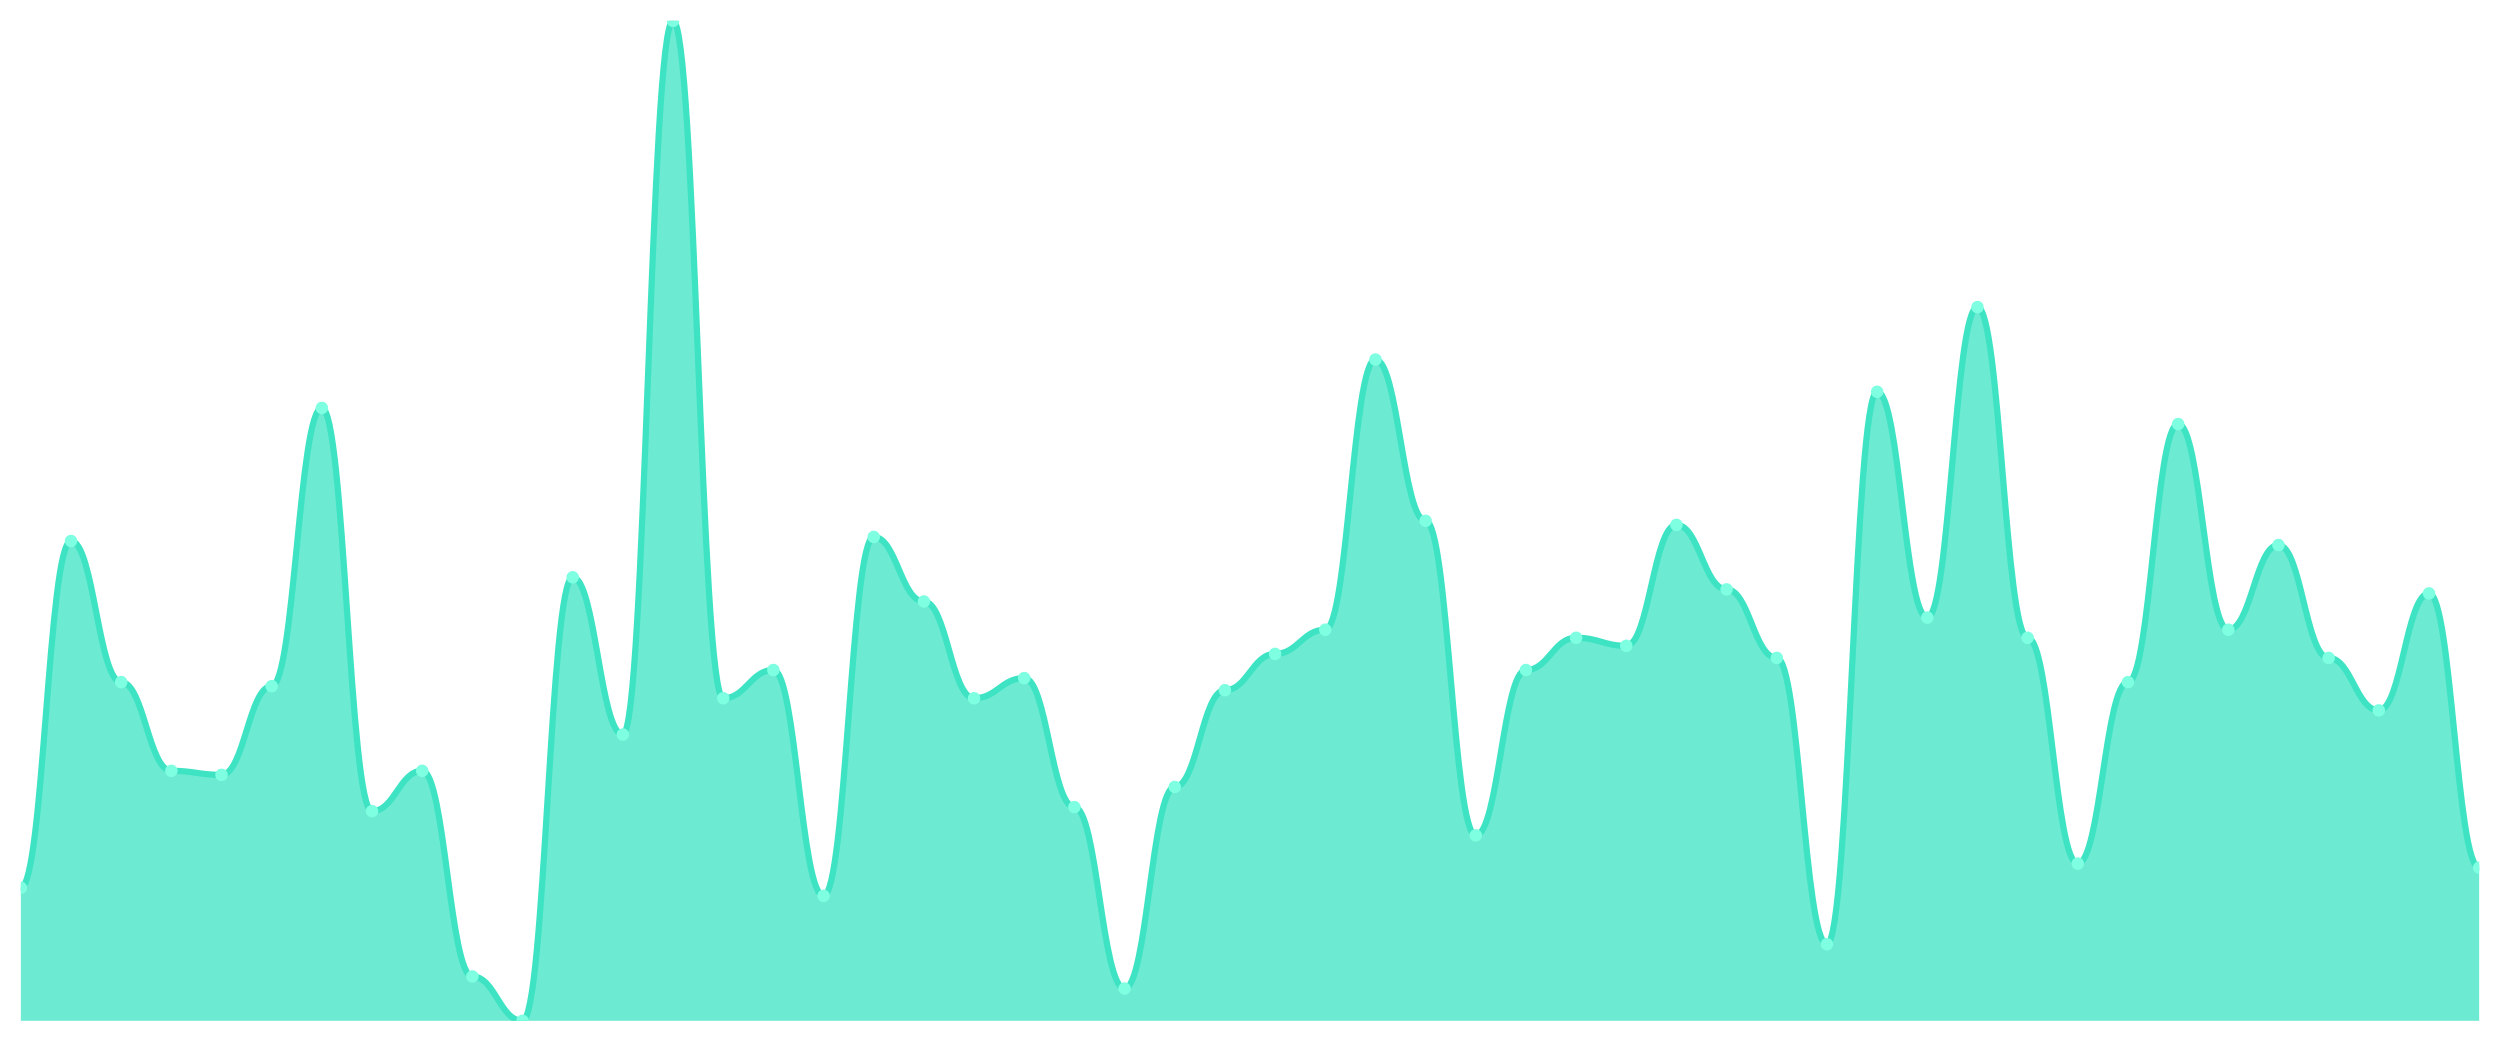
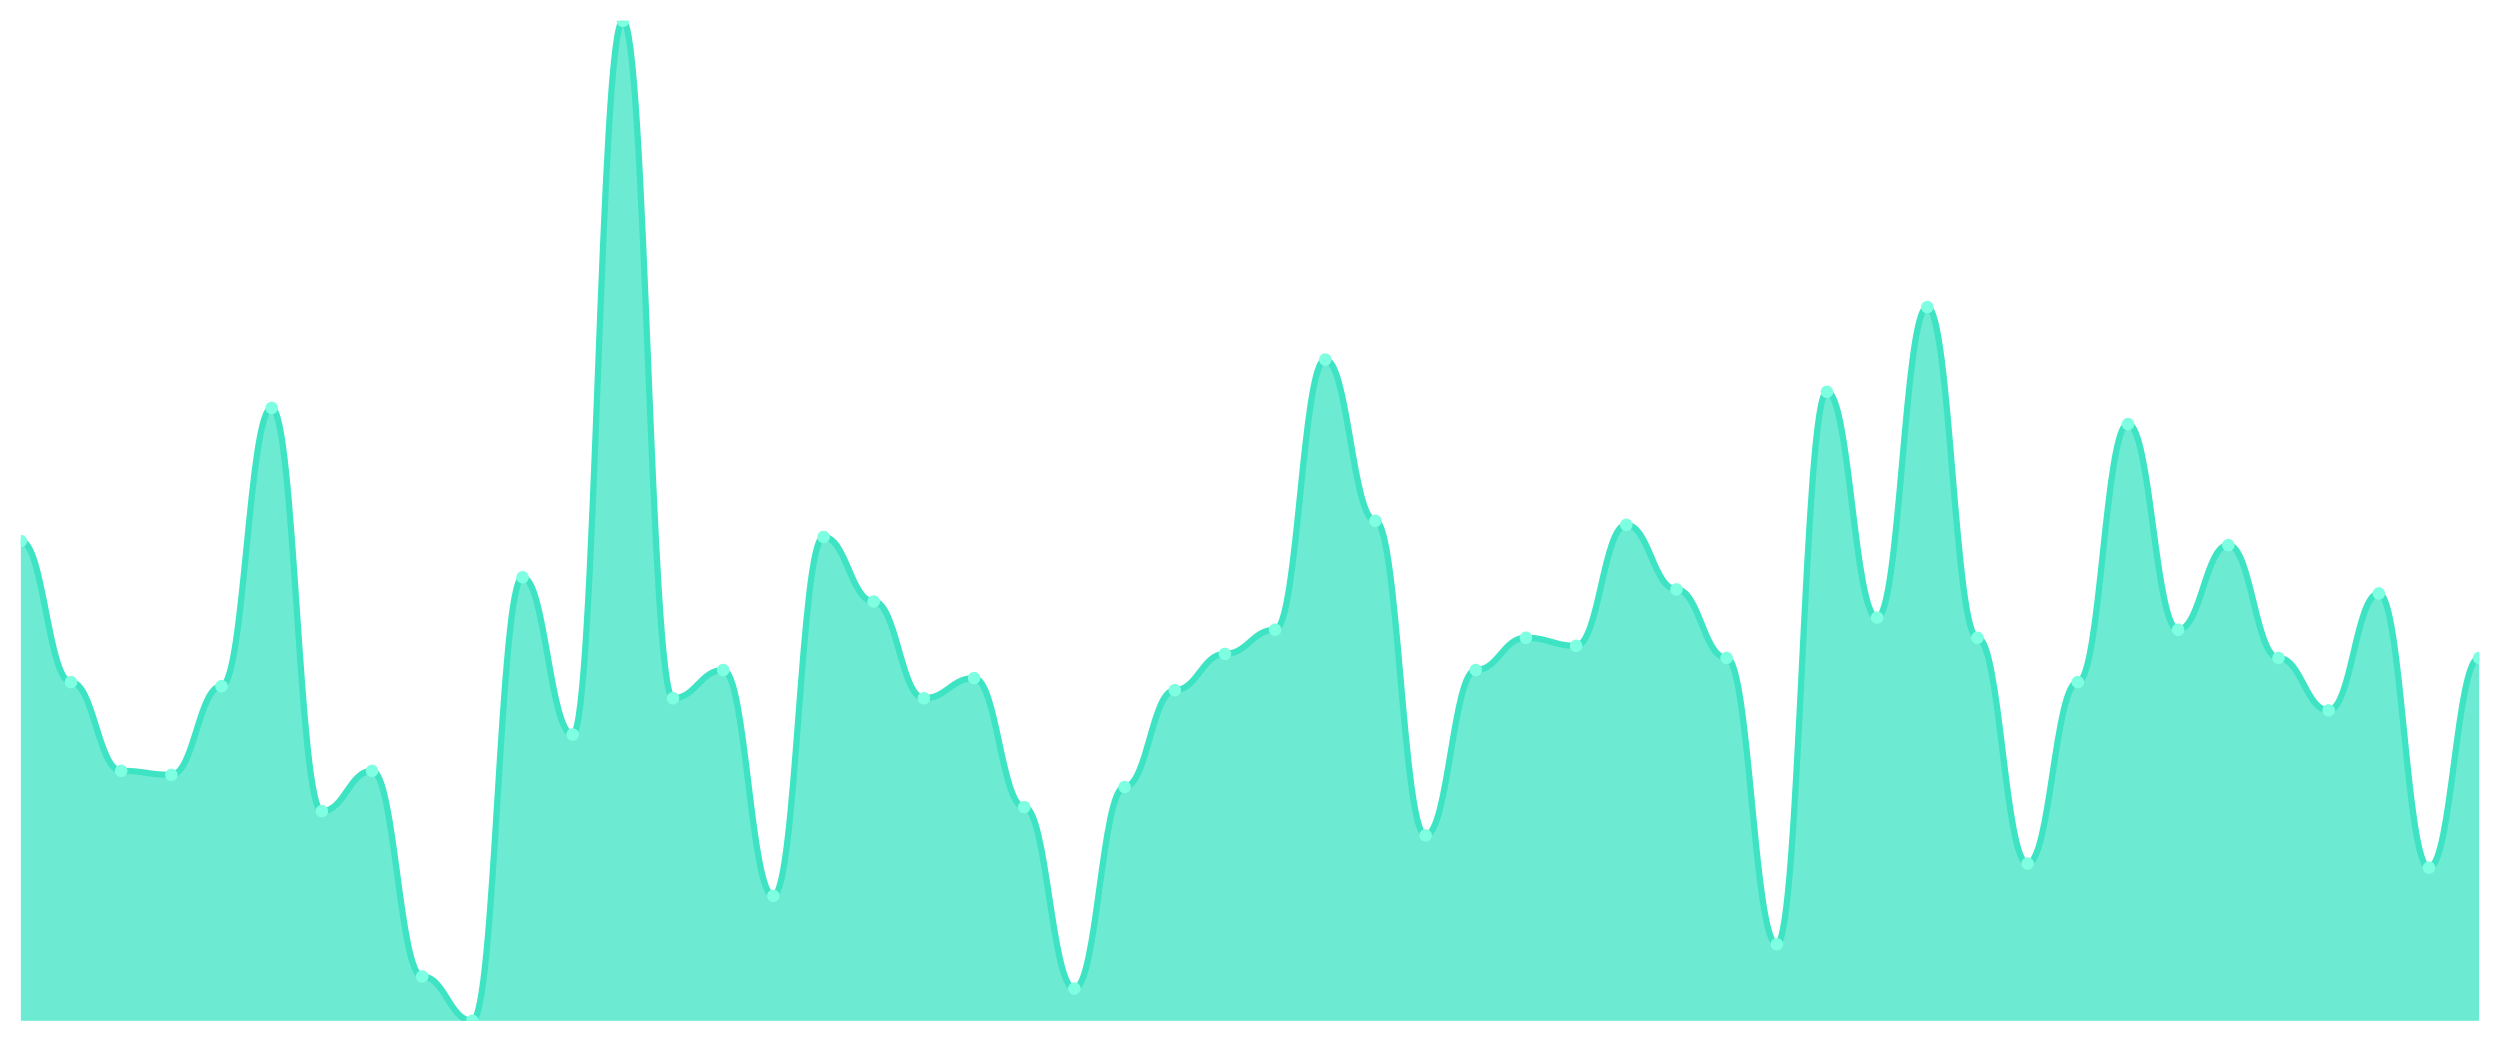
<svg xmlns="http://www.w3.org/2000/svg" viewBox="0 0 1200 500" width="1200" height="500">
  <defs>
    <clipPath id="c">
      <rect x="10" y="10" width="1180" height="480" />
    </clipPath>
  </defs>
  <rect width="1200" height="500" fill="none" />
  <g clip-path="url(#c)">
-     <path d="M 10,490 L 10,426.129 C 20.837,426.129 23.245,259.677 34.082,259.677 C 44.918,259.677 47.327,327.419 58.163,327.419 C 69,327.419 71.408,370 82.245,370 C 93.082,370 95.49,371.935 106.327,371.935 C 117.163,371.935 119.571,329.355 130.408,329.355 C 141.245,329.355 143.653,195.806 154.49,195.806 C 165.327,195.806 167.735,389.355 178.571,389.355 C 189.408,389.355 191.816,370 202.653,370 C 213.49,370 215.898,468.71 226.735,468.71 C 237.571,468.71 239.98,490 250.816,490 C 261.653,490 264.061,277.097 274.898,277.097 C 285.735,277.097 288.143,352.581 298.98,352.581 C 309.816,352.581 312.224,10 323.061,10 C 333.898,10 336.306,335.161 347.143,335.161 C 357.98,335.161 360.388,321.613 371.224,321.613 C 382.061,321.613 384.469,430 395.306,430 C 406.143,430 408.551,257.742 419.388,257.742 C 430.224,257.742 432.633,288.71 443.469,288.71 C 454.306,288.71 456.714,335.161 467.551,335.161 C 478.388,335.161 480.796,325.484 491.633,325.484 C 502.469,325.484 504.878,387.419 515.714,387.419 C 526.551,387.419 528.959,474.516 539.796,474.516 C 550.633,474.516 553.041,377.742 563.878,377.742 C 574.714,377.742 577.122,331.29 587.959,331.29 C 598.796,331.29 601.204,313.871 612.041,313.871 C 622.878,313.871 625.286,302.258 636.122,302.258 C 646.959,302.258 649.367,172.581 660.204,172.581 C 671.041,172.581 673.449,250 684.286,250 C 695.122,250 697.531,400.968 708.367,400.968 C 719.204,400.968 721.612,321.613 732.449,321.613 C 743.286,321.613 745.694,306.129 756.531,306.129 C 767.367,306.129 769.776,310 780.612,310 C 791.449,310 793.857,251.935 804.694,251.935 C 815.531,251.935 817.939,282.903 828.776,282.903 C 839.612,282.903 842.02,315.806 852.857,315.806 C 863.694,315.806 866.102,453.226 876.939,453.226 C 887.776,453.226 890.184,188.065 901.02,188.065 C 911.857,188.065 914.265,296.452 925.102,296.452 C 935.939,296.452 938.347,147.419 949.184,147.419 C 960.02,147.419 962.429,306.129 973.265,306.129 C 984.102,306.129 986.51,414.516 997.347,414.516 C 1008.184,414.516 1010.592,327.419 1021.429,327.419 C 1032.265,327.419 1034.673,203.548 1045.51,203.548 C 1056.347,203.548 1058.755,302.258 1069.592,302.258 C 1080.429,302.258 1082.837,261.613 1093.673,261.613 C 1104.51,261.613 1106.918,315.806 1117.755,315.806 C 1128.592,315.806 1131,340.968 1141.837,340.968 C 1152.673,340.968 1155.082,284.839 1165.918,284.839 C 1176.755,284.839 1179.163,416.452 1190,416.452 L 1190,490 Z" fill="rgba(61,227,195,0.75)" />
-     <path d="M 10,426.129 C 20.837,426.129 23.245,259.677 34.082,259.677 C 44.918,259.677 47.327,327.419 58.163,327.419 C 69,327.419 71.408,370 82.245,370 C 93.082,370 95.49,371.935 106.327,371.935 C 117.163,371.935 119.571,329.355 130.408,329.355 C 141.245,329.355 143.653,195.806 154.49,195.806 C 165.327,195.806 167.735,389.355 178.571,389.355 C 189.408,389.355 191.816,370 202.653,370 C 213.49,370 215.898,468.71 226.735,468.71 C 237.571,468.71 239.98,490 250.816,490 C 261.653,490 264.061,277.097 274.898,277.097 C 285.735,277.097 288.143,352.581 298.98,352.581 C 309.816,352.581 312.224,10 323.061,10 C 333.898,10 336.306,335.161 347.143,335.161 C 357.98,335.161 360.388,321.613 371.224,321.613 C 382.061,321.613 384.469,430 395.306,430 C 406.143,430 408.551,257.742 419.388,257.742 C 430.224,257.742 432.633,288.71 443.469,288.71 C 454.306,288.71 456.714,335.161 467.551,335.161 C 478.388,335.161 480.796,325.484 491.633,325.484 C 502.469,325.484 504.878,387.419 515.714,387.419 C 526.551,387.419 528.959,474.516 539.796,474.516 C 550.633,474.516 553.041,377.742 563.878,377.742 C 574.714,377.742 577.122,331.29 587.959,331.29 C 598.796,331.29 601.204,313.871 612.041,313.871 C 622.878,313.871 625.286,302.258 636.122,302.258 C 646.959,302.258 649.367,172.581 660.204,172.581 C 671.041,172.581 673.449,250 684.286,250 C 695.122,250 697.531,400.968 708.367,400.968 C 719.204,400.968 721.612,321.613 732.449,321.613 C 743.286,321.613 745.694,306.129 756.531,306.129 C 767.367,306.129 769.776,310 780.612,310 C 791.449,310 793.857,251.935 804.694,251.935 C 815.531,251.935 817.939,282.903 828.776,282.903 C 839.612,282.903 842.02,315.806 852.857,315.806 C 863.694,315.806 866.102,453.226 876.939,453.226 C 887.776,453.226 890.184,188.065 901.02,188.065 C 911.857,188.065 914.265,296.452 925.102,296.452 C 935.939,296.452 938.347,147.419 949.184,147.419 C 960.02,147.419 962.429,306.129 973.265,306.129 C 984.102,306.129 986.51,414.516 997.347,414.516 C 1008.184,414.516 1010.592,327.419 1021.429,327.419 C 1032.265,327.419 1034.673,203.548 1045.51,203.548 C 1056.347,203.548 1058.755,302.258 1069.592,302.258 C 1080.429,302.258 1082.837,261.613 1093.673,261.613 C 1104.51,261.613 1106.918,315.806 1117.755,315.806 C 1128.592,315.806 1131,340.968 1141.837,340.968 C 1152.673,340.968 1155.082,284.839 1165.918,284.839 C 1176.755,284.839 1179.163,416.452 1190,416.452" fill="none" stroke="#3de3c3" stroke-width="3" stroke-linecap="round" stroke-linejoin="round" />
-     <circle cx="10" cy="426.129" r="3" fill="#7fffe1" />
-     <circle cx="34.082" cy="259.677" r="3" fill="#7fffe1" />
-     <circle cx="58.163" cy="327.419" r="3" fill="#7fffe1" />
-     <circle cx="82.245" cy="370" r="3" fill="#7fffe1" />
-     <circle cx="106.327" cy="371.935" r="3" fill="#7fffe1" />
-     <circle cx="130.408" cy="329.355" r="3" fill="#7fffe1" />
-     <circle cx="154.49" cy="195.806" r="3" fill="#7fffe1" />
-     <circle cx="178.571" cy="389.355" r="3" fill="#7fffe1" />
-     <circle cx="202.653" cy="370" r="3" fill="#7fffe1" />
-     <circle cx="226.735" cy="468.71" r="3" fill="#7fffe1" />
-     <circle cx="250.816" cy="490" r="3" fill="#7fffe1" />
-     <circle cx="274.898" cy="277.097" r="3" fill="#7fffe1" />
-     <circle cx="298.98" cy="352.581" r="3" fill="#7fffe1" />
-     <circle cx="323.061" cy="10" r="3" fill="#7fffe1" />
-     <circle cx="347.143" cy="335.161" r="3" fill="#7fffe1" />
-     <circle cx="371.224" cy="321.613" r="3" fill="#7fffe1" />
-     <circle cx="395.306" cy="430" r="3" fill="#7fffe1" />
-     <circle cx="419.388" cy="257.742" r="3" fill="#7fffe1" />
-     <circle cx="443.469" cy="288.71" r="3" fill="#7fffe1" />
-     <circle cx="467.551" cy="335.161" r="3" fill="#7fffe1" />
-     <circle cx="491.633" cy="325.484" r="3" fill="#7fffe1" />
-     <circle cx="515.714" cy="387.419" r="3" fill="#7fffe1" />
-     <circle cx="539.796" cy="474.516" r="3" fill="#7fffe1" />
-     <circle cx="563.878" cy="377.742" r="3" fill="#7fffe1" />
-     <circle cx="587.959" cy="331.29" r="3" fill="#7fffe1" />
-     <circle cx="612.041" cy="313.871" r="3" fill="#7fffe1" />
-     <circle cx="636.122" cy="302.258" r="3" fill="#7fffe1" />
-     <circle cx="660.204" cy="172.581" r="3" fill="#7fffe1" />
-     <circle cx="684.286" cy="250" r="3" fill="#7fffe1" />
-     <circle cx="708.367" cy="400.968" r="3" fill="#7fffe1" />
-     <circle cx="732.449" cy="321.613" r="3" fill="#7fffe1" />
-     <circle cx="756.531" cy="306.129" r="3" fill="#7fffe1" />
-     <circle cx="780.612" cy="310" r="3" fill="#7fffe1" />
-     <circle cx="804.694" cy="251.935" r="3" fill="#7fffe1" />
-     <circle cx="828.776" cy="282.903" r="3" fill="#7fffe1" />
-     <circle cx="852.857" cy="315.806" r="3" fill="#7fffe1" />
-     <circle cx="876.939" cy="453.226" r="3" fill="#7fffe1" />
-     <circle cx="901.02" cy="188.065" r="3" fill="#7fffe1" />
-     <circle cx="925.102" cy="296.452" r="3" fill="#7fffe1" />
-     <circle cx="949.184" cy="147.419" r="3" fill="#7fffe1" />
-     <circle cx="973.265" cy="306.129" r="3" fill="#7fffe1" />
-     <circle cx="997.347" cy="414.516" r="3" fill="#7fffe1" />
-     <circle cx="1021.429" cy="327.419" r="3" fill="#7fffe1" />
-     <circle cx="1045.51" cy="203.548" r="3" fill="#7fffe1" />
-     <circle cx="1069.592" cy="302.258" r="3" fill="#7fffe1" />
-     <circle cx="1093.673" cy="261.613" r="3" fill="#7fffe1" />
-     <circle cx="1117.755" cy="315.806" r="3" fill="#7fffe1" />
-     <circle cx="1141.837" cy="340.968" r="3" fill="#7fffe1" />
-     <circle cx="1165.918" cy="284.839" r="3" fill="#7fffe1" />
-     <circle cx="1190" cy="416.452" r="3" fill="#7fffe1" />
+     <path d="M 10,490 L 10,259.677 C 20.837,259.677 23.245,327.419 34.082,327.419 C 44.918,327.419 47.327,370 58.163,370 C 69,370 71.408,371.935 82.245,371.935 C 93.082,371.935 95.49,329.355 106.327,329.355 C 117.163,329.355 119.571,195.806 130.408,195.806 C 141.245,195.806 143.653,389.355 154.49,389.355 C 165.327,389.355 167.735,370 178.571,370 C 189.408,370 191.816,468.71 202.653,468.71 C 213.49,468.71 215.898,490 226.735,490 C 237.571,490 239.98,277.097 250.816,277.097 C 261.653,277.097 264.061,352.581 274.898,352.581 C 285.735,352.581 288.143,10 298.98,10 C 309.816,10 312.224,335.161 323.061,335.161 C 333.898,335.161 336.306,321.613 347.143,321.613 C 357.98,321.613 360.388,430 371.224,430 C 382.061,430 384.469,257.742 395.306,257.742 C 406.143,257.742 408.551,288.71 419.388,288.71 C 430.224,288.71 432.633,335.161 443.469,335.161 C 454.306,335.161 456.714,325.484 467.551,325.484 C 478.388,325.484 480.796,387.419 491.633,387.419 C 502.469,387.419 504.878,474.516 515.714,474.516 C 526.551,474.516 528.959,377.742 539.796,377.742 C 550.633,377.742 553.041,331.29 563.878,331.29 C 574.714,331.29 577.122,313.871 587.959,313.871 C 598.796,313.871 601.204,302.258 612.041,302.258 C 622.878,302.258 625.286,172.581 636.122,172.581 C 646.959,172.581 649.367,250 660.204,250 C 671.041,250 673.449,400.968 684.286,400.968 C 695.122,400.968 697.531,321.613 708.367,321.613 C 719.204,321.613 721.612,306.129 732.449,306.129 C 743.286,306.129 745.694,310 756.531,310 C 767.367,310 769.776,251.935 780.612,251.935 C 791.449,251.935 793.857,282.903 804.694,282.903 C 815.531,282.903 817.939,315.806 828.776,315.806 C 839.612,315.806 842.02,453.226 852.857,453.226 C 863.694,453.226 866.102,188.065 876.939,188.065 C 887.776,188.065 890.184,296.452 901.02,296.452 C 911.857,296.452 914.265,147.419 925.102,147.419 C 935.939,147.419 938.347,306.129 949.184,306.129 C 960.02,306.129 962.429,414.516 973.265,414.516 C 984.102,414.516 986.51,327.419 997.347,327.419 C 1008.184,327.419 1010.592,203.548 1021.429,203.548 C 1032.265,203.548 1034.673,302.258 1045.51,302.258 C 1056.347,302.258 1058.755,261.613 1069.592,261.613 C 1080.429,261.613 1082.837,315.806 1093.673,315.806 C 1104.51,315.806 1106.918,340.968 1117.755,340.968 C 1128.592,340.968 1131,284.839 1141.837,284.839 C 1152.673,284.839 1155.082,416.452 1165.918,416.452 C 1176.755,416.452 1179.163,315.806 1190,315.806 L 1190,490 Z" fill="rgba(61,227,195,0.75)" />
+     <path d="M 10,259.677 C 20.837,259.677 23.245,327.419 34.082,327.419 C 44.918,327.419 47.327,370 58.163,370 C 69,370 71.408,371.935 82.245,371.935 C 93.082,371.935 95.49,329.355 106.327,329.355 C 117.163,329.355 119.571,195.806 130.408,195.806 C 141.245,195.806 143.653,389.355 154.49,389.355 C 165.327,389.355 167.735,370 178.571,370 C 189.408,370 191.816,468.71 202.653,468.71 C 213.49,468.71 215.898,490 226.735,490 C 237.571,490 239.98,277.097 250.816,277.097 C 261.653,277.097 264.061,352.581 274.898,352.581 C 285.735,352.581 288.143,10 298.98,10 C 309.816,10 312.224,335.161 323.061,335.161 C 333.898,335.161 336.306,321.613 347.143,321.613 C 357.98,321.613 360.388,430 371.224,430 C 382.061,430 384.469,257.742 395.306,257.742 C 406.143,257.742 408.551,288.71 419.388,288.71 C 430.224,288.71 432.633,335.161 443.469,335.161 C 454.306,335.161 456.714,325.484 467.551,325.484 C 478.388,325.484 480.796,387.419 491.633,387.419 C 502.469,387.419 504.878,474.516 515.714,474.516 C 526.551,474.516 528.959,377.742 539.796,377.742 C 550.633,377.742 553.041,331.29 563.878,331.29 C 574.714,331.29 577.122,313.871 587.959,313.871 C 598.796,313.871 601.204,302.258 612.041,302.258 C 622.878,302.258 625.286,172.581 636.122,172.581 C 646.959,172.581 649.367,250 660.204,250 C 671.041,250 673.449,400.968 684.286,400.968 C 695.122,400.968 697.531,321.613 708.367,321.613 C 719.204,321.613 721.612,306.129 732.449,306.129 C 743.286,306.129 745.694,310 756.531,310 C 767.367,310 769.776,251.935 780.612,251.935 C 791.449,251.935 793.857,282.903 804.694,282.903 C 815.531,282.903 817.939,315.806 828.776,315.806 C 839.612,315.806 842.02,453.226 852.857,453.226 C 863.694,453.226 866.102,188.065 876.939,188.065 C 887.776,188.065 890.184,296.452 901.02,296.452 C 911.857,296.452 914.265,147.419 925.102,147.419 C 935.939,147.419 938.347,306.129 949.184,306.129 C 960.02,306.129 962.429,414.516 973.265,414.516 C 984.102,414.516 986.51,327.419 997.347,327.419 C 1008.184,327.419 1010.592,203.548 1021.429,203.548 C 1032.265,203.548 1034.673,302.258 1045.51,302.258 C 1056.347,302.258 1058.755,261.613 1069.592,261.613 C 1080.429,261.613 1082.837,315.806 1093.673,315.806 C 1104.51,315.806 1106.918,340.968 1117.755,340.968 C 1128.592,340.968 1131,284.839 1141.837,284.839 C 1152.673,284.839 1155.082,416.452 1165.918,416.452 C 1176.755,416.452 1179.163,315.806 1190,315.806" fill="none" stroke="#3de3c3" stroke-width="3" stroke-linecap="round" stroke-linejoin="round" />
+     <circle cx="10" cy="259.677" r="3" fill="#7fffe1" />
+     <circle cx="34.082" cy="327.419" r="3" fill="#7fffe1" />
+     <circle cx="58.163" cy="370" r="3" fill="#7fffe1" />
+     <circle cx="82.245" cy="371.935" r="3" fill="#7fffe1" />
+     <circle cx="106.327" cy="329.355" r="3" fill="#7fffe1" />
+     <circle cx="130.408" cy="195.806" r="3" fill="#7fffe1" />
+     <circle cx="154.49" cy="389.355" r="3" fill="#7fffe1" />
+     <circle cx="178.571" cy="370" r="3" fill="#7fffe1" />
+     <circle cx="202.653" cy="468.71" r="3" fill="#7fffe1" />
+     <circle cx="226.735" cy="490" r="3" fill="#7fffe1" />
+     <circle cx="250.816" cy="277.097" r="3" fill="#7fffe1" />
+     <circle cx="274.898" cy="352.581" r="3" fill="#7fffe1" />
+     <circle cx="298.98" cy="10" r="3" fill="#7fffe1" />
+     <circle cx="323.061" cy="335.161" r="3" fill="#7fffe1" />
+     <circle cx="347.143" cy="321.613" r="3" fill="#7fffe1" />
+     <circle cx="371.224" cy="430" r="3" fill="#7fffe1" />
+     <circle cx="395.306" cy="257.742" r="3" fill="#7fffe1" />
+     <circle cx="419.388" cy="288.71" r="3" fill="#7fffe1" />
+     <circle cx="443.469" cy="335.161" r="3" fill="#7fffe1" />
+     <circle cx="467.551" cy="325.484" r="3" fill="#7fffe1" />
+     <circle cx="491.633" cy="387.419" r="3" fill="#7fffe1" />
+     <circle cx="515.714" cy="474.516" r="3" fill="#7fffe1" />
+     <circle cx="539.796" cy="377.742" r="3" fill="#7fffe1" />
+     <circle cx="563.878" cy="331.29" r="3" fill="#7fffe1" />
+     <circle cx="587.959" cy="313.871" r="3" fill="#7fffe1" />
+     <circle cx="612.041" cy="302.258" r="3" fill="#7fffe1" />
+     <circle cx="636.122" cy="172.581" r="3" fill="#7fffe1" />
+     <circle cx="660.204" cy="250" r="3" fill="#7fffe1" />
+     <circle cx="684.286" cy="400.968" r="3" fill="#7fffe1" />
+     <circle cx="708.367" cy="321.613" r="3" fill="#7fffe1" />
+     <circle cx="732.449" cy="306.129" r="3" fill="#7fffe1" />
+     <circle cx="756.531" cy="310" r="3" fill="#7fffe1" />
+     <circle cx="780.612" cy="251.935" r="3" fill="#7fffe1" />
+     <circle cx="804.694" cy="282.903" r="3" fill="#7fffe1" />
+     <circle cx="828.776" cy="315.806" r="3" fill="#7fffe1" />
+     <circle cx="852.857" cy="453.226" r="3" fill="#7fffe1" />
+     <circle cx="876.939" cy="188.065" r="3" fill="#7fffe1" />
+     <circle cx="901.02" cy="296.452" r="3" fill="#7fffe1" />
+     <circle cx="925.102" cy="147.419" r="3" fill="#7fffe1" />
+     <circle cx="949.184" cy="306.129" r="3" fill="#7fffe1" />
+     <circle cx="973.265" cy="414.516" r="3" fill="#7fffe1" />
+     <circle cx="997.347" cy="327.419" r="3" fill="#7fffe1" />
+     <circle cx="1021.429" cy="203.548" r="3" fill="#7fffe1" />
+     <circle cx="1045.51" cy="302.258" r="3" fill="#7fffe1" />
+     <circle cx="1069.592" cy="261.613" r="3" fill="#7fffe1" />
+     <circle cx="1093.673" cy="315.806" r="3" fill="#7fffe1" />
+     <circle cx="1117.755" cy="340.968" r="3" fill="#7fffe1" />
+     <circle cx="1141.837" cy="284.839" r="3" fill="#7fffe1" />
+     <circle cx="1165.918" cy="416.452" r="3" fill="#7fffe1" />
+     <circle cx="1190" cy="315.806" r="3" fill="#7fffe1" />
  </g>
</svg>
